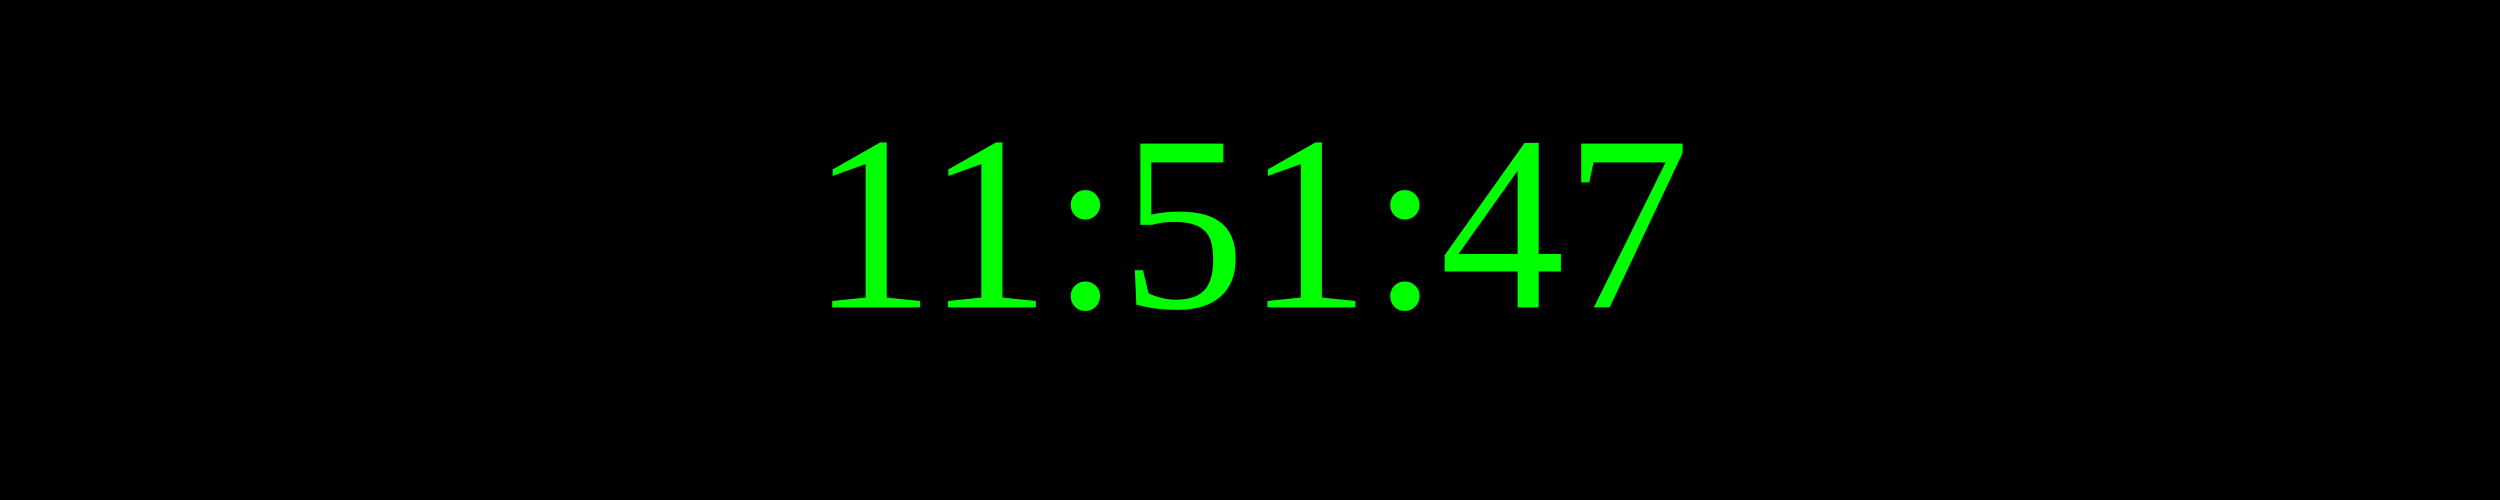
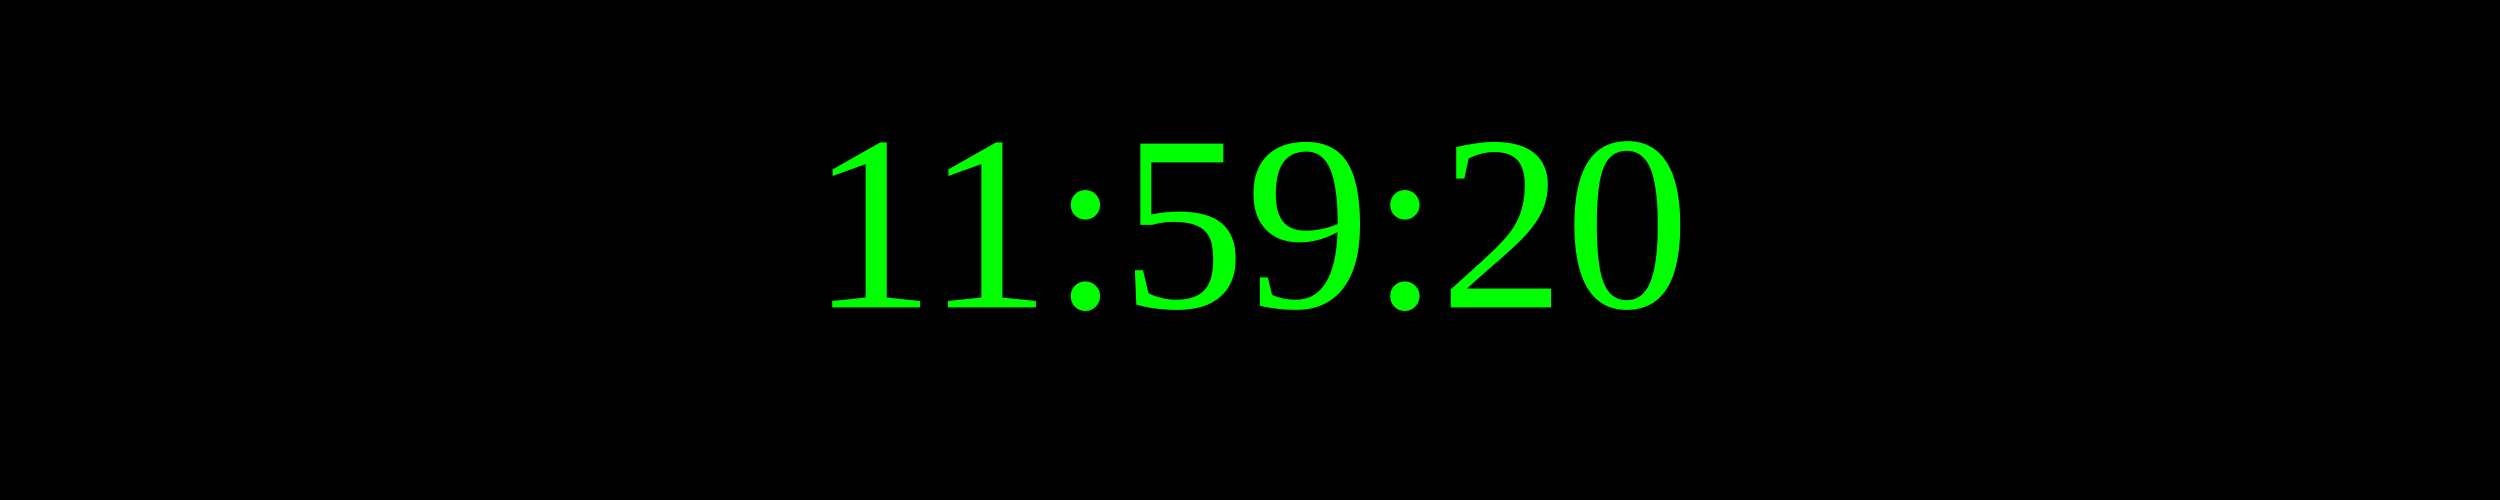
<svg xmlns="http://www.w3.org/2000/svg" width="250" height="50">
  <rect width="100%" height="100%" fill="black" />
  <text x="50%" y="50%" font-size="25" fill="lime" text-anchor="middle" dominant-baseline="middle">
- 11:51:47
+ 11:59:20
</text>
</svg>
